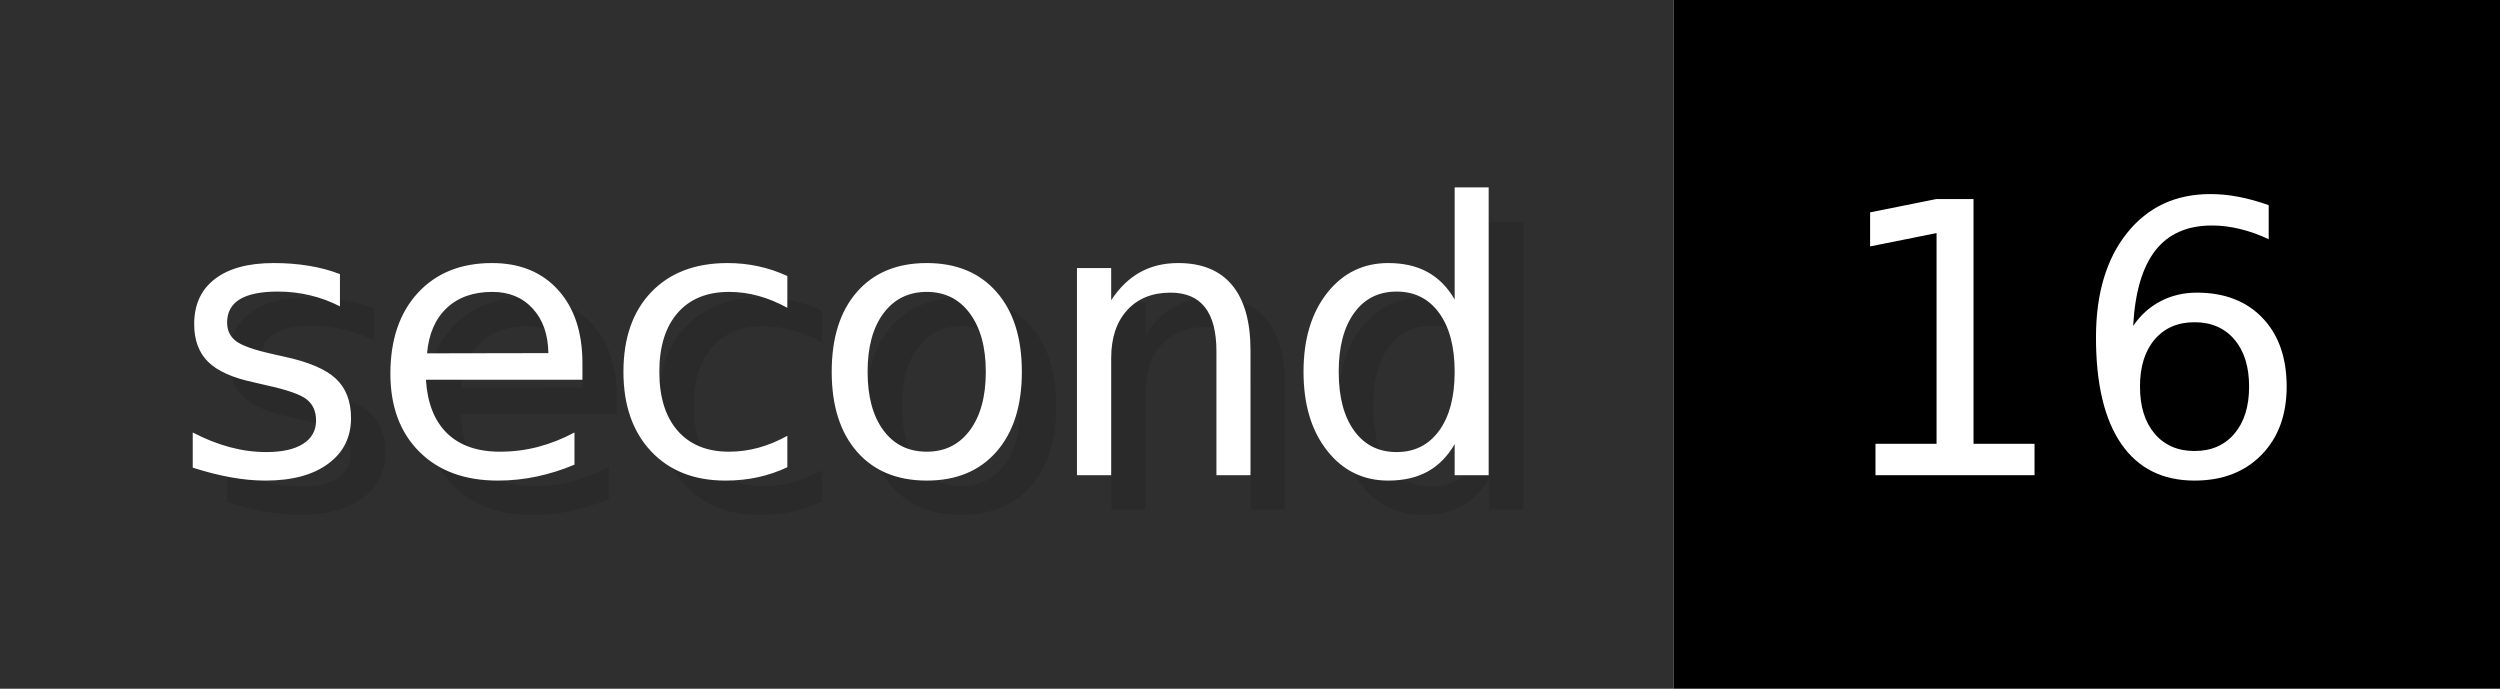
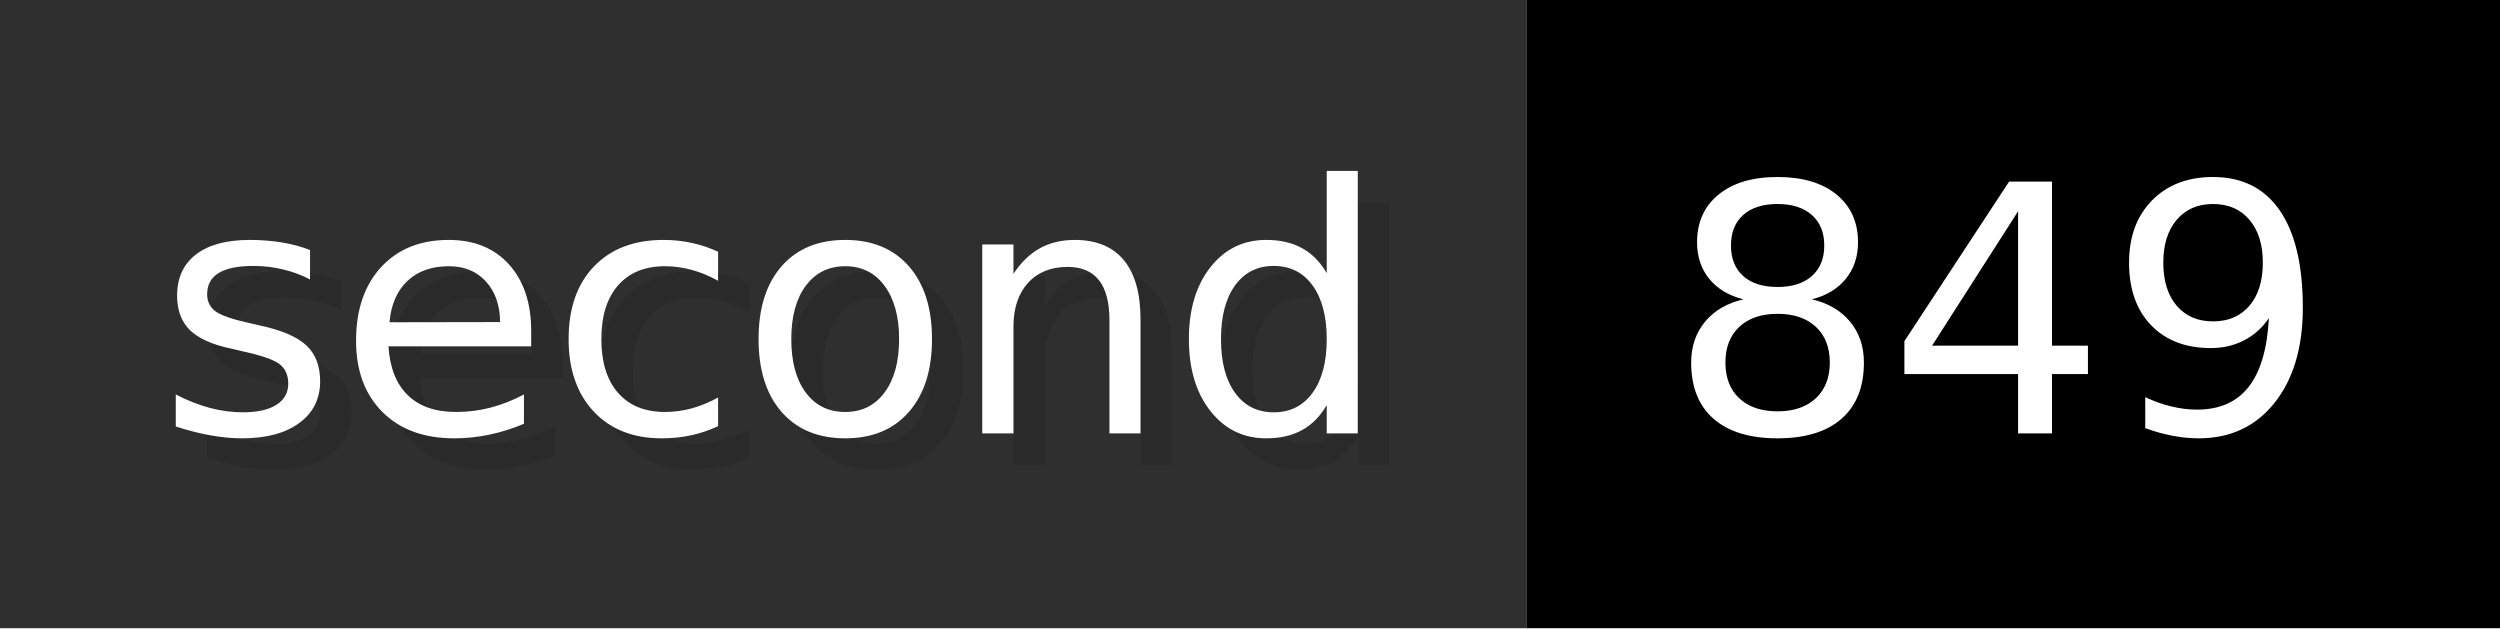
- <svg xmlns="http://www.w3.org/2000/svg" width="72.6" height="20" viewBox="0 0 726 200" role="img" aria-label="second: 16">
+ <svg xmlns="http://www.w3.org/2000/svg" width="79.6" height="20" viewBox="0 0 796 200" role="img" aria-label="second: 849">
  <g>
    <rect fill="#2F2F2F" width="486" height="200" />
-     <rect fill="#" x="486" width="240" height="200" />
+     <rect fill="#" x="486" width="310" height="200" />
  </g>
  <g aria-hidden="true" fill="#fff" text-anchor="start" font-family="Verdana,DejaVu Sans,sans-serif" font-size="110">
    <text x="60" y="148" textLength="386" fill="#000" opacity="0.1">second</text>
    <text x="50" y="138" textLength="386">second</text>
-     <text x="541" y="148" textLength="140" fill="#000" opacity="0.1">16</text>
-     <text x="531" y="138" textLength="140">16</text>
+     <text x="541" y="148" textLength="210" fill="#000" opacity="0.1">849</text>
+     <text x="531" y="138" textLength="210">849</text>
  </g>
</svg>
